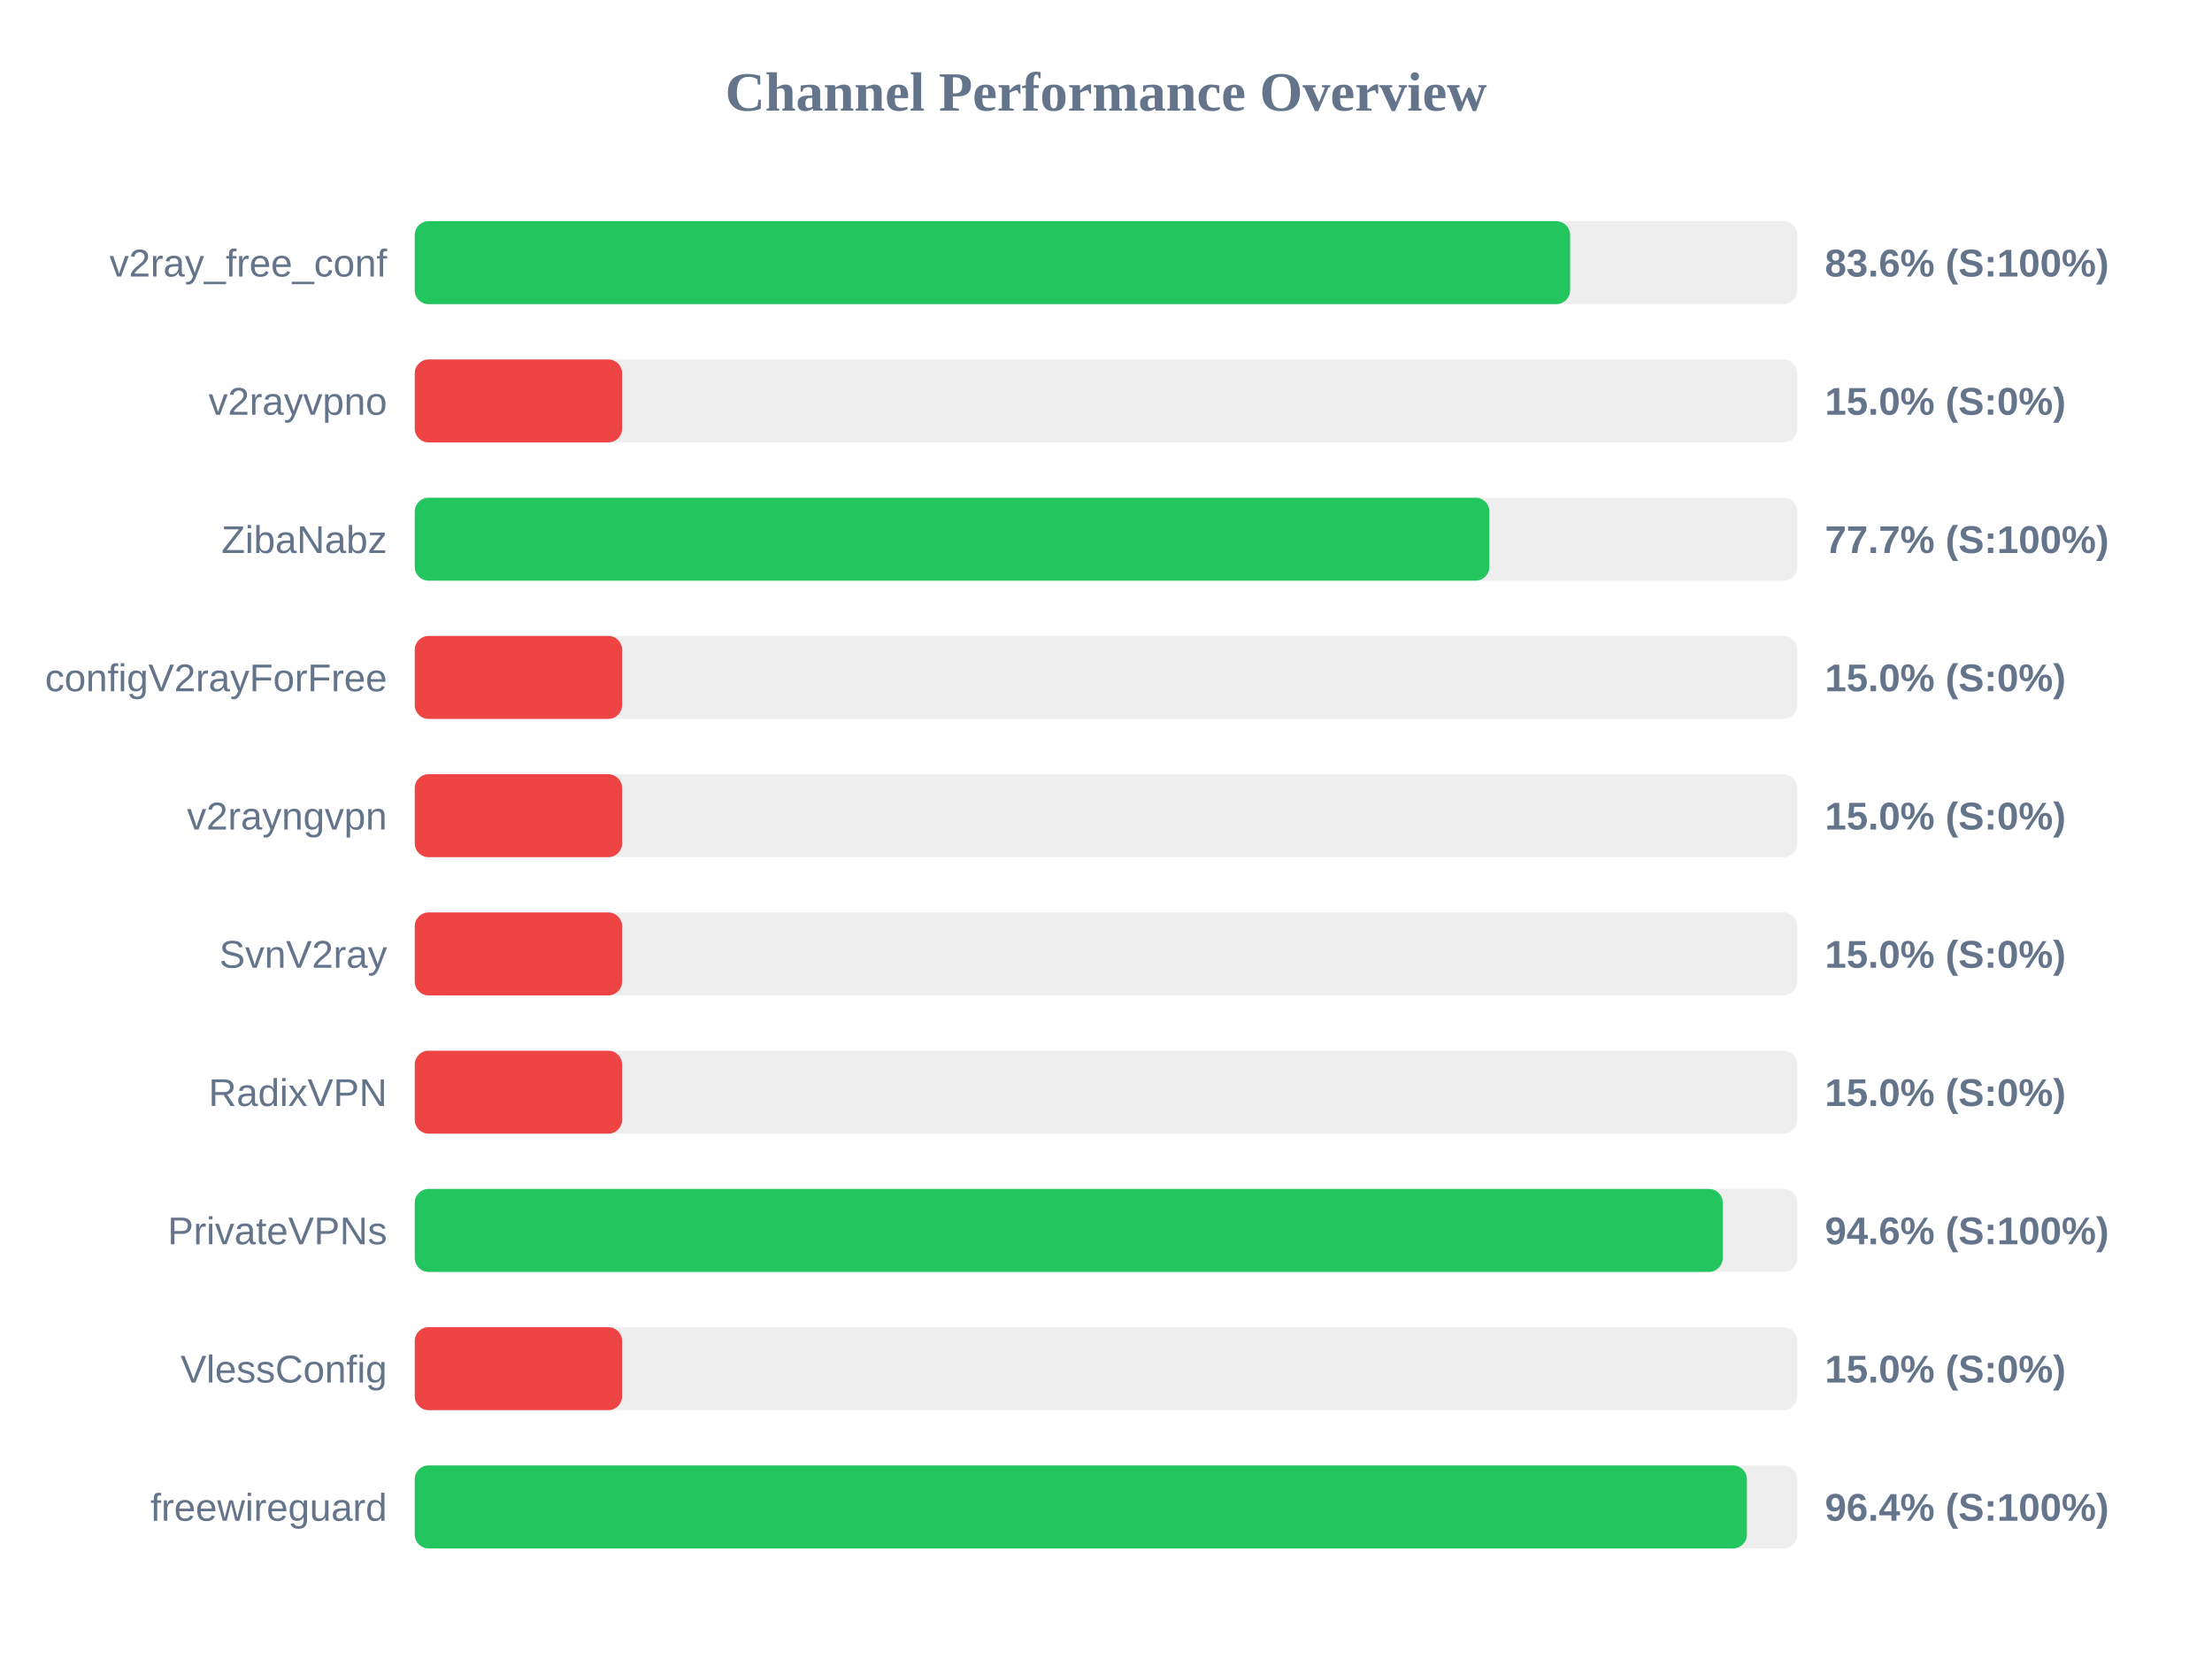
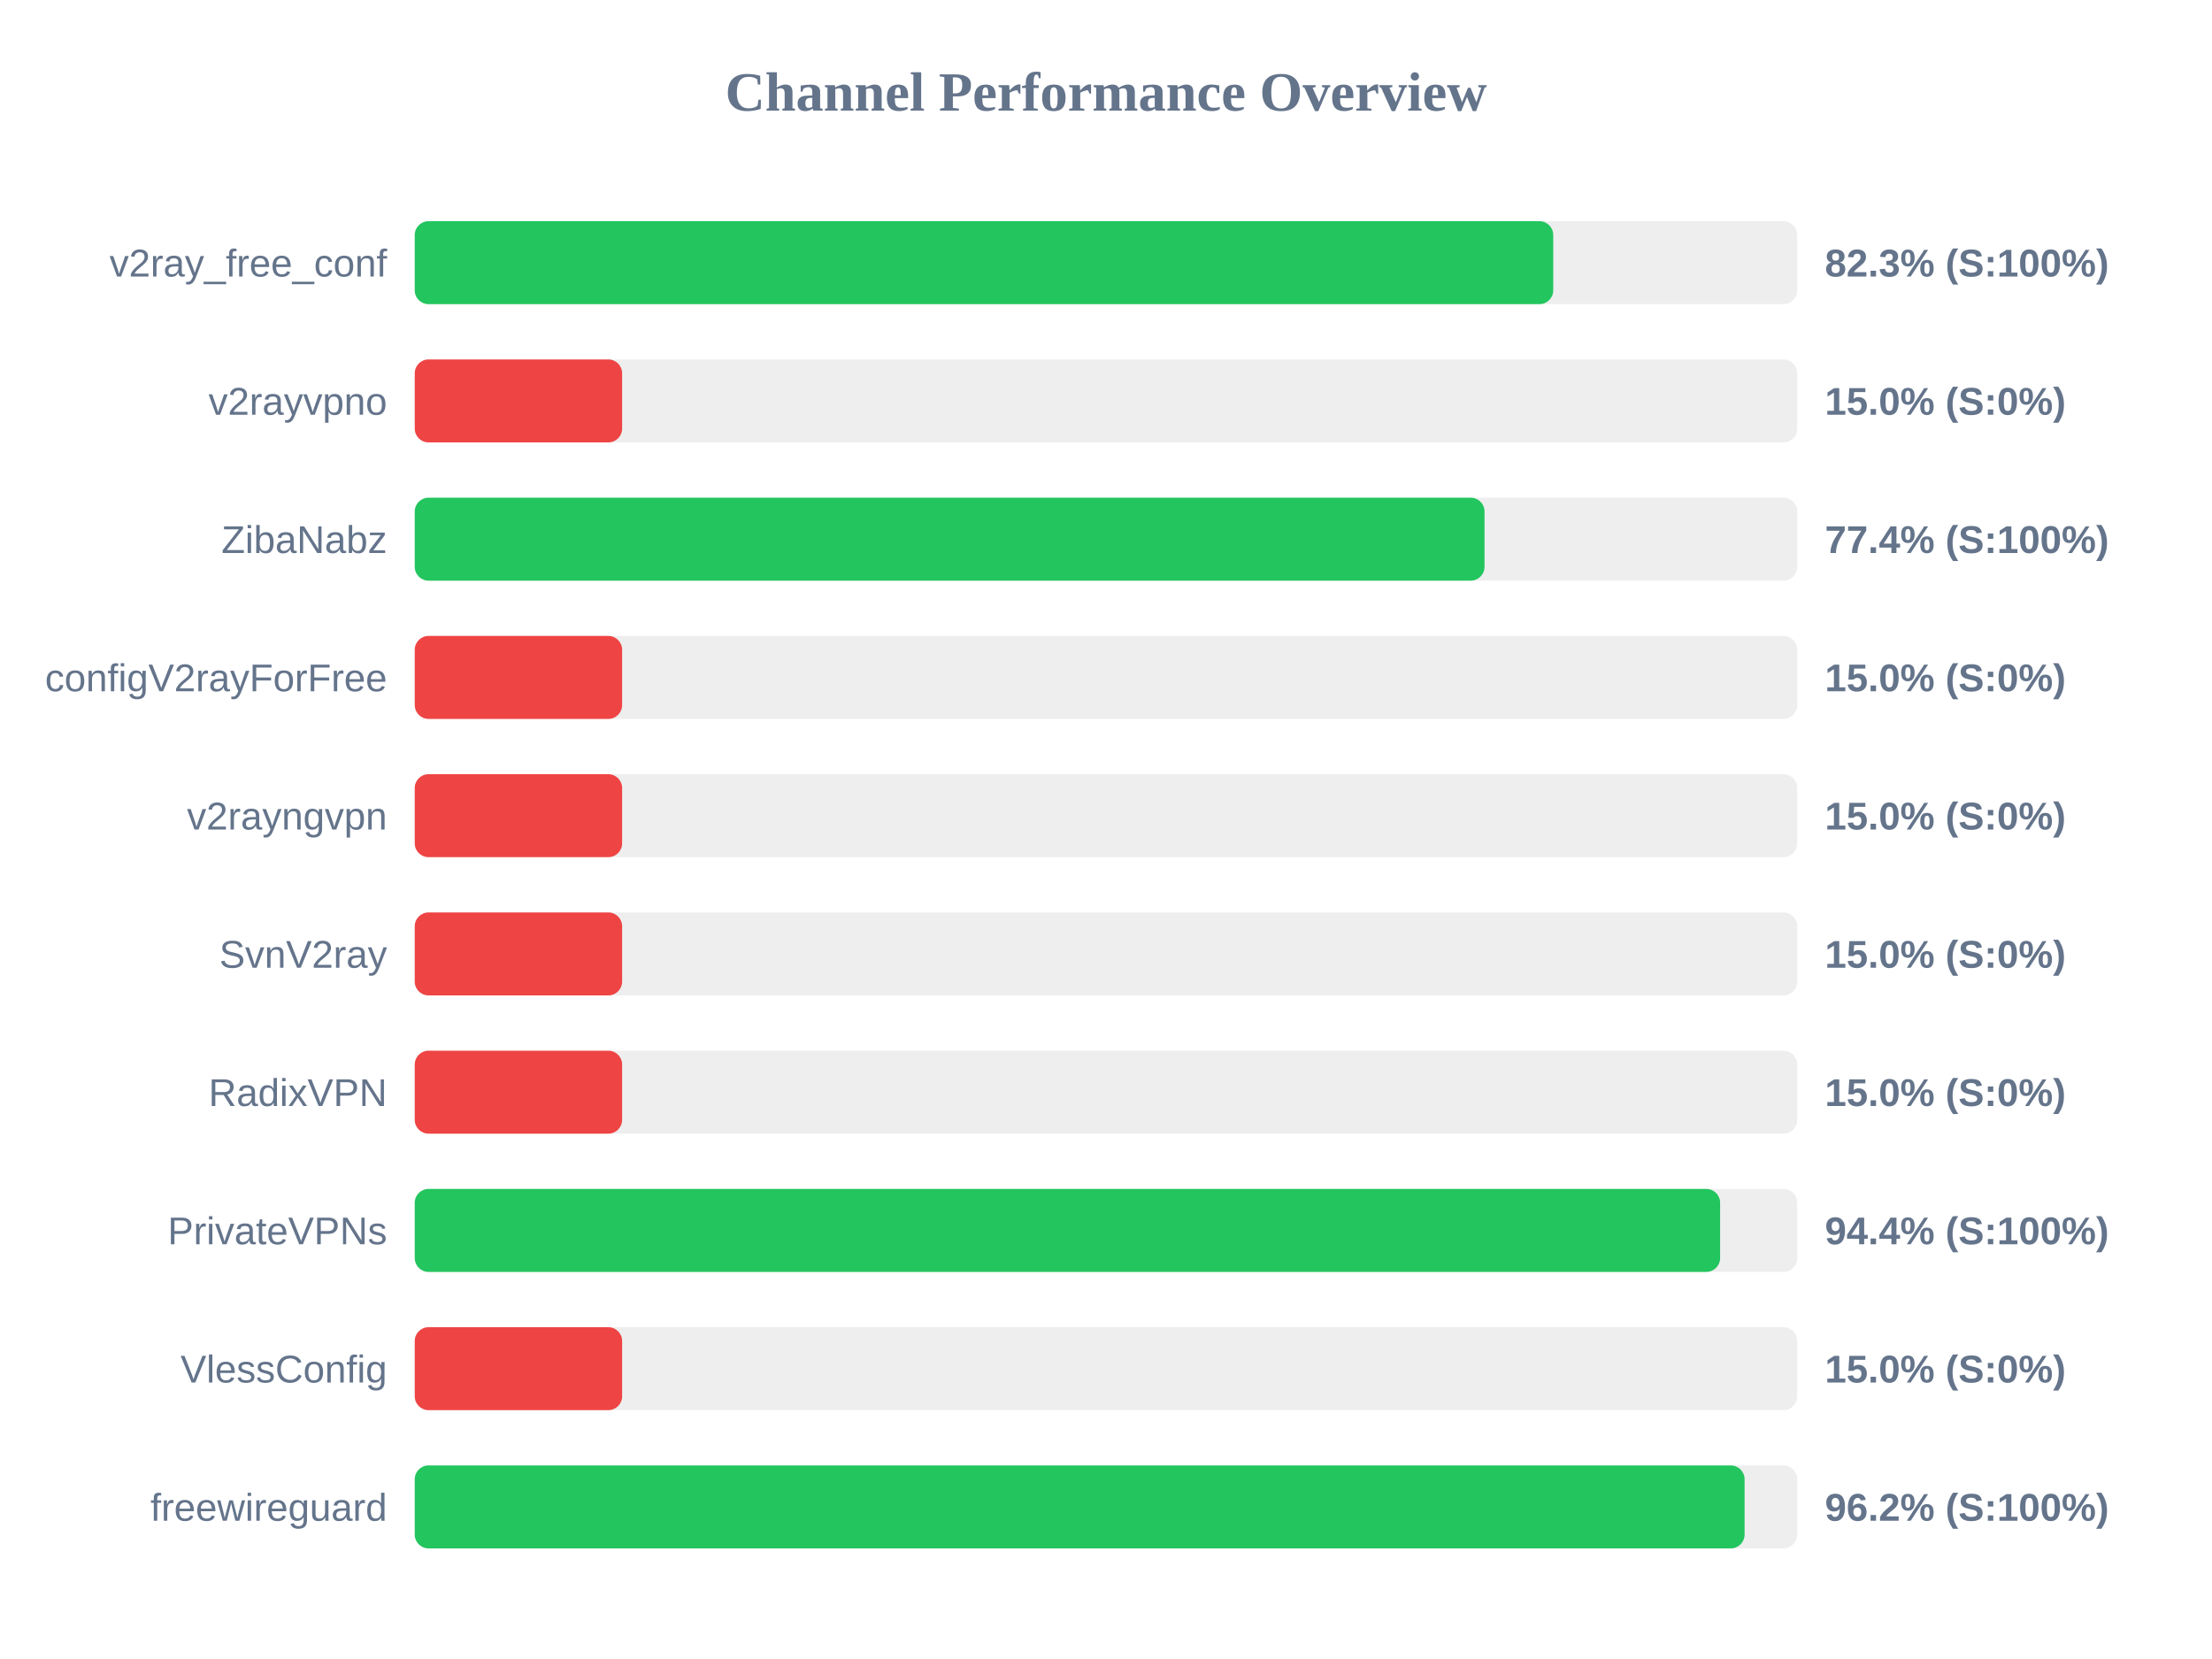
<svg xmlns="http://www.w3.org/2000/svg" width="800" height="600" version="1.1">
  <style>
        .row { font: 14px Arial; fill: #64748b; }
        .score { font: bold 14px Arial; fill: #64748b; }
    </style>
  <text x="400" y="40" text-anchor="middle" font-size="20px" font-weight="bold" fill="#64748b">Channel Performance Overview</text>
  <rect x="150" y="80" width="500" height="30" fill="#eee" rx="5" />
-   <rect x="150" y="80" width="417.85" height="30" fill="#22c55e" rx="5" />
+   <rect x="150" y="80" width="411.75" height="30" fill="#22c55e" rx="5" />
  <text x="140" y="100" text-anchor="end" class="row">v2ray_free_conf</text>
-   <text x="660" y="100" text-anchor="start" class="score">83.6% (S:100%)</text>
+   <text x="660" y="100" text-anchor="start" class="score">82.3% (S:100%)</text>
  <rect x="150" y="130" width="500" height="30" fill="#eee" rx="5" />
  <rect x="150" y="130" width="75.0" height="30" fill="#ef4444" rx="5" />
  <text x="140" y="150" text-anchor="end" class="row">v2rayvpno</text>
  <text x="660" y="150" text-anchor="start" class="score">15.0% (S:0%)</text>
  <rect x="150" y="180" width="500" height="30" fill="#eee" rx="5" />
-   <rect x="150" y="180" width="388.65" height="30" fill="#22c55e" rx="5" />
+   <rect x="150" y="180" width="386.9" height="30" fill="#22c55e" rx="5" />
  <text x="140" y="200" text-anchor="end" class="row">ZibaNabz</text>
-   <text x="660" y="200" text-anchor="start" class="score">77.7% (S:100%)</text>
+   <text x="660" y="200" text-anchor="start" class="score">77.4% (S:100%)</text>
  <rect x="150" y="230" width="500" height="30" fill="#eee" rx="5" />
  <rect x="150" y="230" width="75.0" height="30" fill="#ef4444" rx="5" />
  <text x="140" y="250" text-anchor="end" class="row">configV2rayForFree</text>
  <text x="660" y="250" text-anchor="start" class="score">15.0% (S:0%)</text>
  <rect x="150" y="280" width="500" height="30" fill="#eee" rx="5" />
  <rect x="150" y="280" width="75.0" height="30" fill="#ef4444" rx="5" />
  <text x="140" y="300" text-anchor="end" class="row">v2rayngvpn</text>
  <text x="660" y="300" text-anchor="start" class="score">15.0% (S:0%)</text>
  <rect x="150" y="330" width="500" height="30" fill="#eee" rx="5" />
  <rect x="150" y="330" width="75.0" height="30" fill="#ef4444" rx="5" />
  <text x="140" y="350" text-anchor="end" class="row">SvnV2ray</text>
  <text x="660" y="350" text-anchor="start" class="score">15.0% (S:0%)</text>
  <rect x="150" y="380" width="500" height="30" fill="#eee" rx="5" />
  <rect x="150" y="380" width="75.0" height="30" fill="#ef4444" rx="5" />
  <text x="140" y="400" text-anchor="end" class="row">RadixVPN</text>
  <text x="660" y="400" text-anchor="start" class="score">15.0% (S:0%)</text>
  <rect x="150" y="430" width="500" height="30" fill="#eee" rx="5" />
-   <rect x="150" y="430" width="473.05" height="30" fill="#22c55e" rx="5" />
+   <rect x="150" y="430" width="472.1" height="30" fill="#22c55e" rx="5" />
  <text x="140" y="450" text-anchor="end" class="row">PrivateVPNs</text>
-   <text x="660" y="450" text-anchor="start" class="score">94.6% (S:100%)</text>
+   <text x="660" y="450" text-anchor="start" class="score">94.4% (S:100%)</text>
  <rect x="150" y="480" width="500" height="30" fill="#eee" rx="5" />
  <rect x="150" y="480" width="75.0" height="30" fill="#ef4444" rx="5" />
  <text x="140" y="500" text-anchor="end" class="row">VlessConfig</text>
  <text x="660" y="500" text-anchor="start" class="score">15.0% (S:0%)</text>
  <rect x="150" y="530" width="500" height="30" fill="#eee" rx="5" />
-   <rect x="150" y="530" width="481.8" height="30" fill="#22c55e" rx="5" />
+   <rect x="150" y="530" width="480.95" height="30" fill="#22c55e" rx="5" />
  <text x="140" y="550" text-anchor="end" class="row">freewireguard</text>
-   <text x="660" y="550" text-anchor="start" class="score">96.4% (S:100%)</text>
+   <text x="660" y="550" text-anchor="start" class="score">96.2% (S:100%)</text>
</svg>
